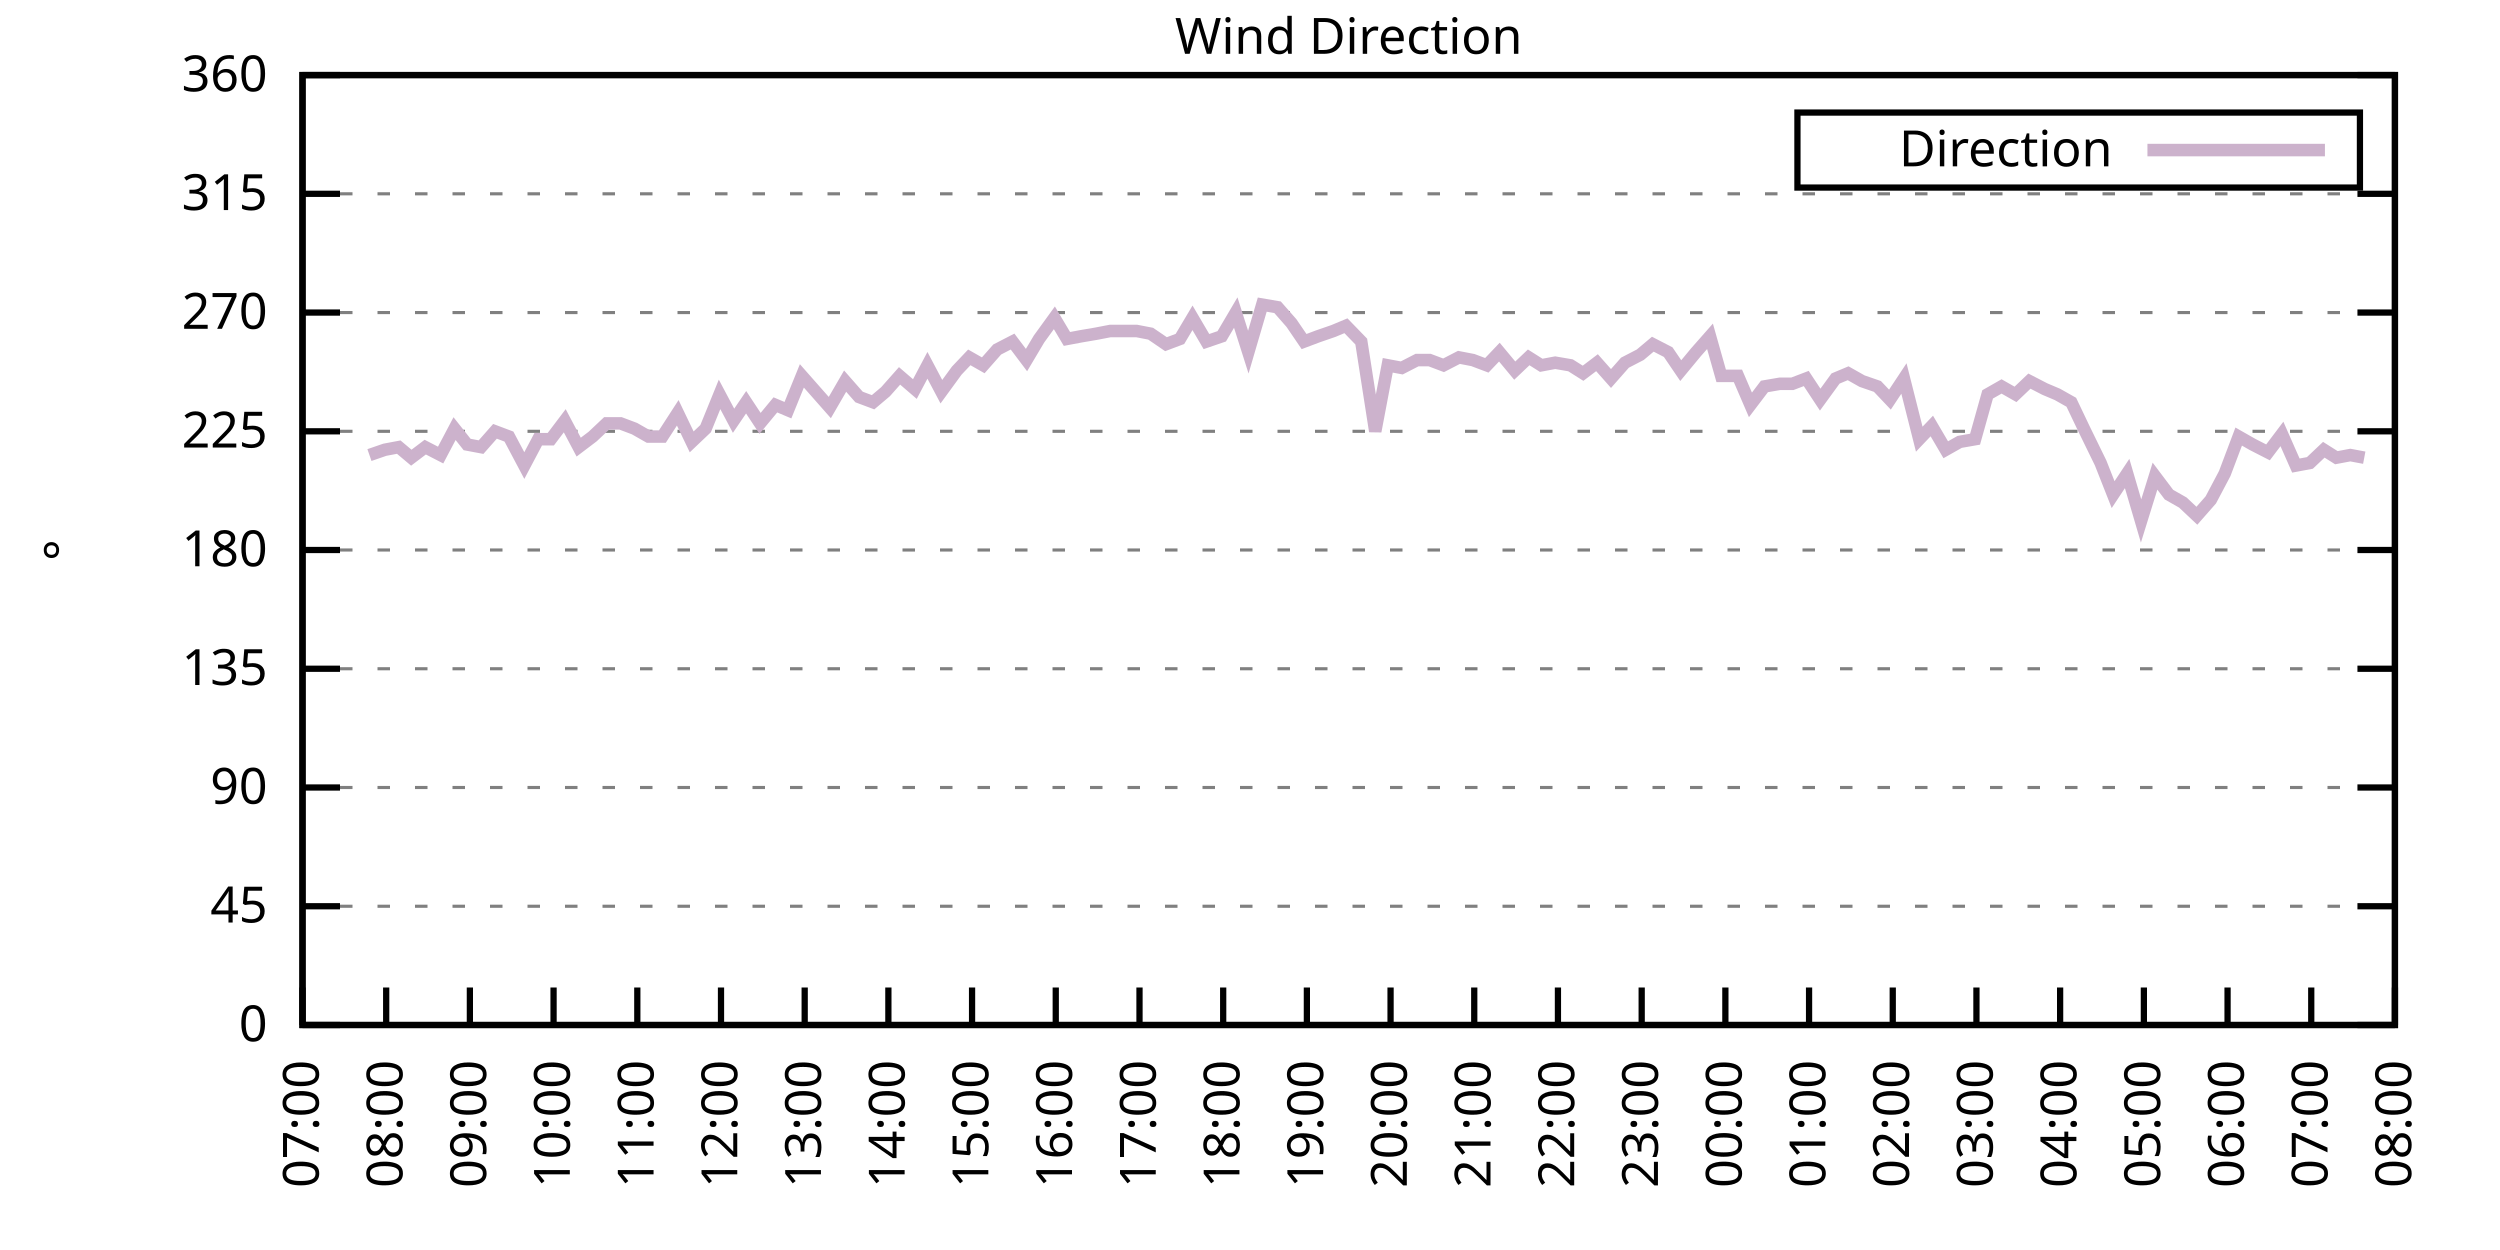
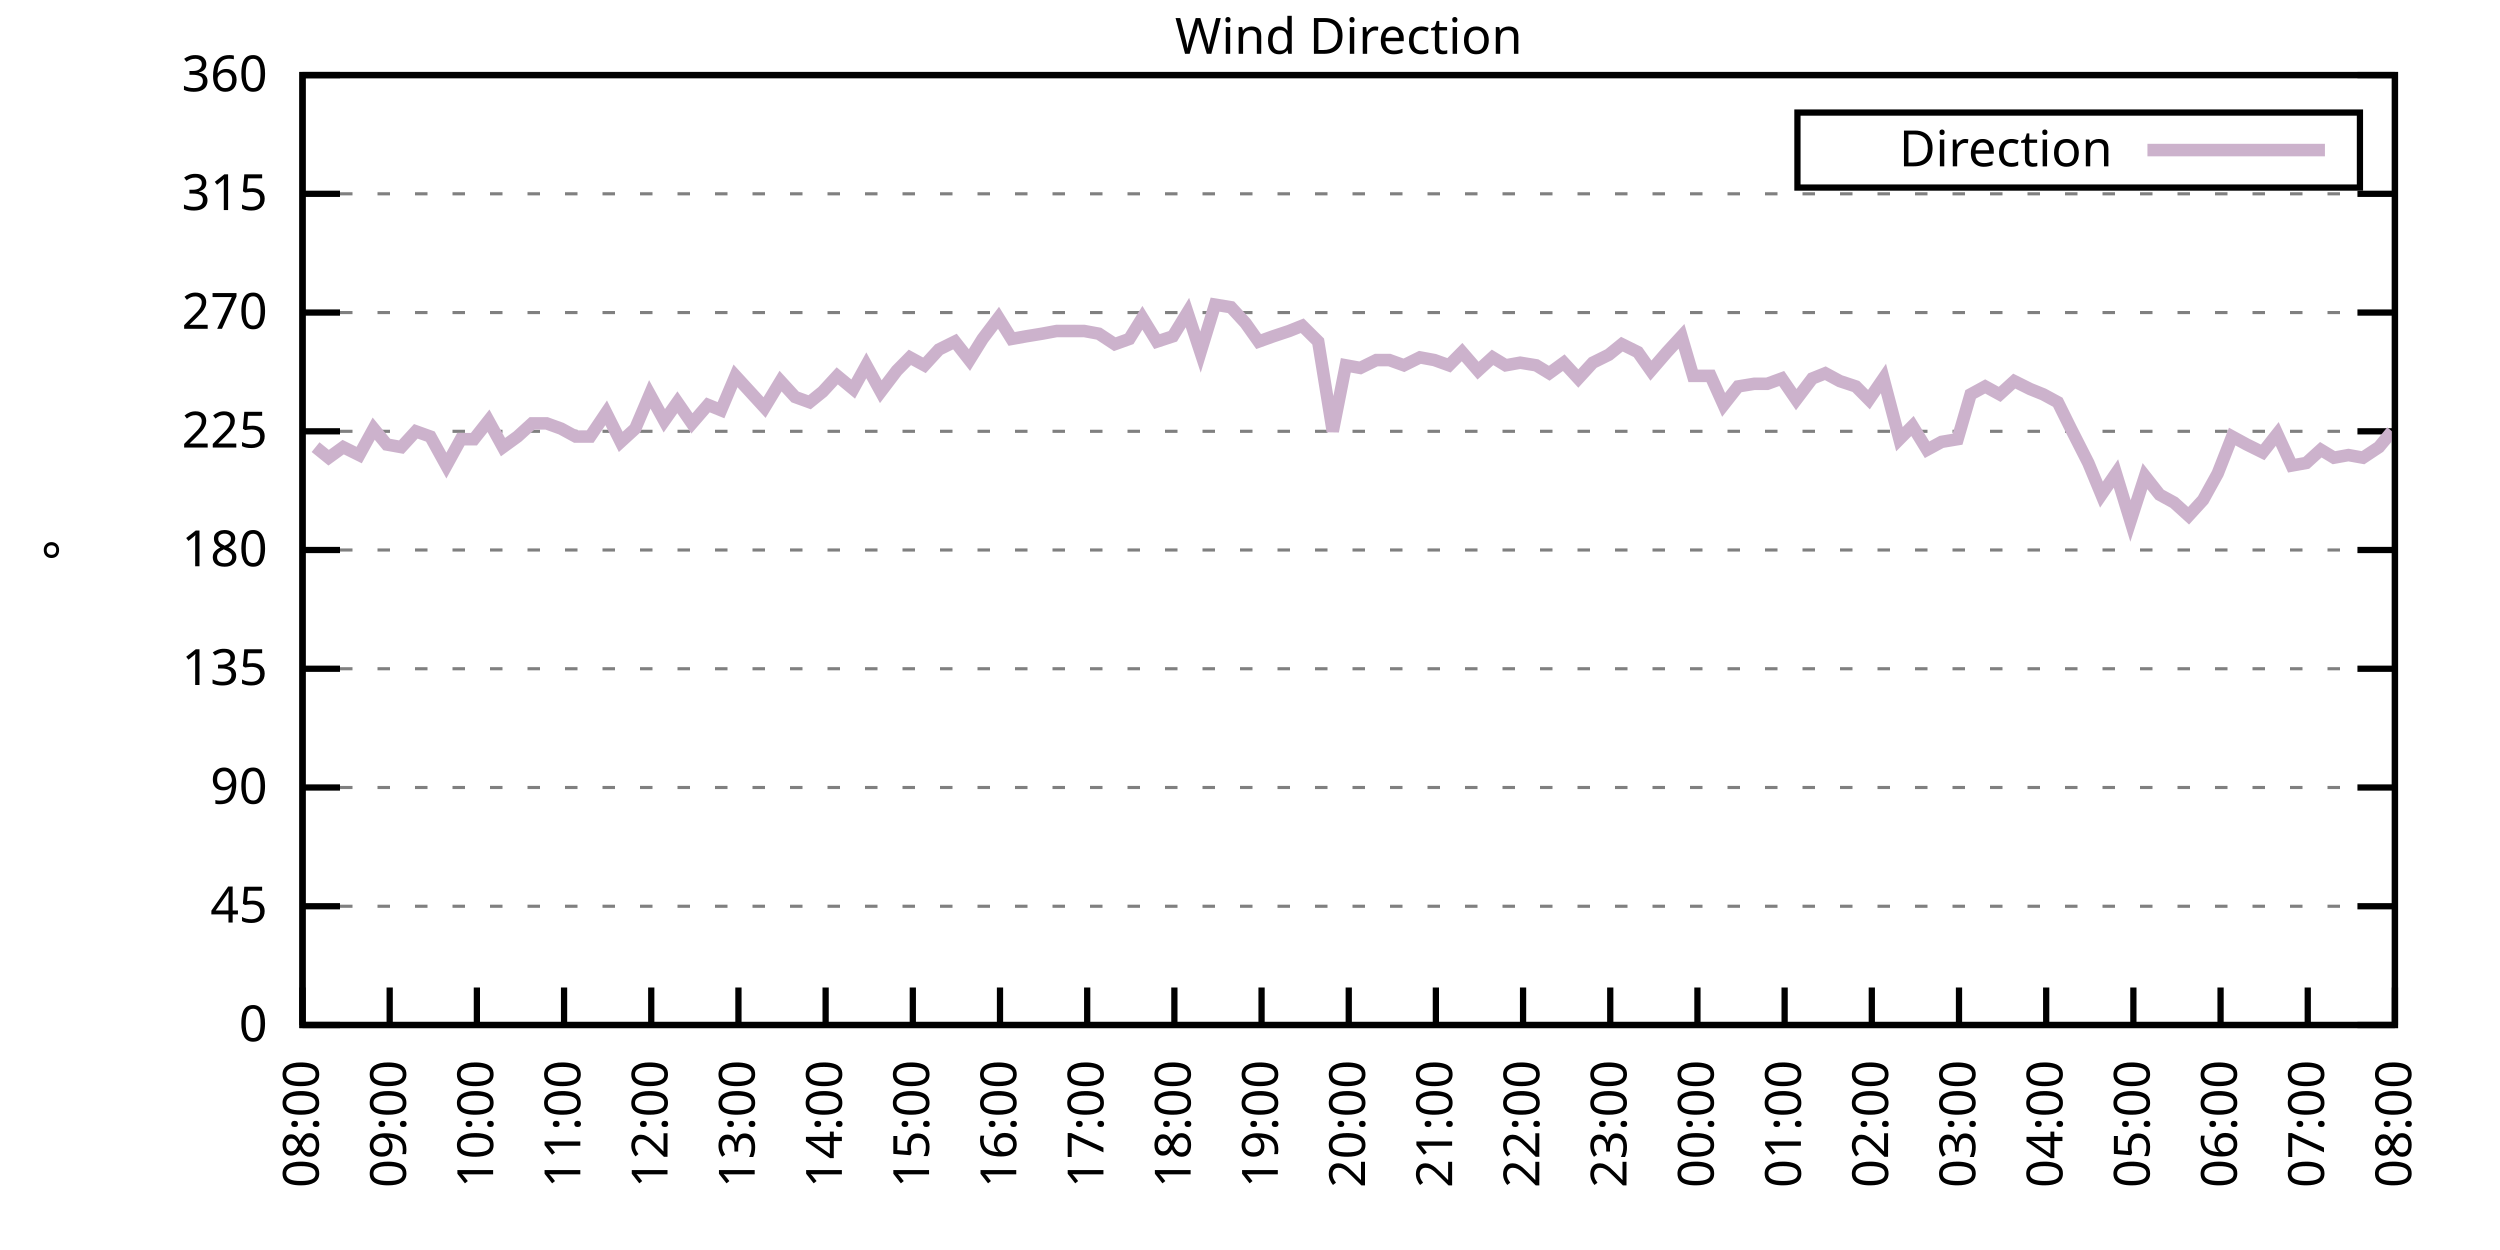
<svg xmlns="http://www.w3.org/2000/svg" xmlns:xlink="http://www.w3.org/1999/xlink" width="400" height="200" viewBox="0 0 400 200">
  <g id="gnuplot_canvas">
    <rect x="0" y="0" width="400" height="200" fill="none" />
    <defs>
      <circle id="gpDot" r="0.5" stroke-width="0.5" stroke="currentColor" />
      <path id="gpPt0" stroke-width="0.333" stroke="currentColor" d="M-1,0 h2 M0,-1 v2" />
      <path id="gpPt1" stroke-width="0.333" stroke="currentColor" d="M-1,-1 L1,1 M1,-1 L-1,1" />
      <path id="gpPt2" stroke-width="0.333" stroke="currentColor" d="M-1,0 L1,0 M0,-1 L0,1 M-1,-1 L1,1 M-1,1 L1,-1" />
      <rect id="gpPt3" stroke-width="0.333" stroke="currentColor" x="-1" y="-1" width="2" height="2" />
      <rect id="gpPt4" stroke-width="0.333" stroke="currentColor" fill="currentColor" x="-1" y="-1" width="2" height="2" />
      <circle id="gpPt5" stroke-width="0.333" stroke="currentColor" cx="0" cy="0" r="1" />
      <use xlink:href="#gpPt5" id="gpPt6" fill="currentColor" stroke="none" />
      <path id="gpPt7" stroke-width="0.333" stroke="currentColor" d="M0,-1.33 L-1.33,0.67 L1.33,0.67 z" />
      <use xlink:href="#gpPt7" id="gpPt8" fill="currentColor" stroke="none" />
      <use xlink:href="#gpPt7" id="gpPt9" stroke="currentColor" transform="rotate(180)" />
      <use xlink:href="#gpPt9" id="gpPt10" fill="currentColor" stroke="none" />
      <use xlink:href="#gpPt3" id="gpPt11" stroke="currentColor" transform="rotate(45)" />
      <use xlink:href="#gpPt11" id="gpPt12" fill="currentColor" stroke="none" />
      <path id="gpPt13" stroke-width="0.333" stroke="currentColor" d="M0,1.330 L1.265,0.411 L0.782,-1.067 L-0.782,-1.076 L-1.265,0.411 z" />
      <use xlink:href="#gpPt13" id="gpPt14" fill="currentColor" stroke="none" />
      <filter id="textbox" filterUnits="objectBoundingBox" x="0" y="0" height="1" width="1">
        <feFlood flood-color="white" flood-opacity="1" result="bgnd" />
        <feComposite in="SourceGraphic" in2="bgnd" operator="atop" />
      </filter>
      <filter id="greybox" filterUnits="objectBoundingBox" x="0" y="0" height="1" width="1">
        <feFlood flood-color="lightgrey" flood-opacity="1" result="grey" />
        <feComposite in="SourceGraphic" in2="grey" operator="atop" />
      </filter>
    </defs>
    <g fill="none" color="white" stroke="currentColor" stroke-width="1.00" stroke-linecap="butt" stroke-linejoin="miter">
</g>
    <g fill="none" color="black" stroke="currentColor" stroke-width="1.00" stroke-linecap="butt" stroke-linejoin="miter">
      <g stroke="none" shape-rendering="crispEdges">
        <polygon fill="rgb(255, 255, 255)" points="48.40,164.00 383.18,164.00 383.18,12.02 48.40,12.02 " />
      </g>
    </g>
    <g fill="none" color="black" stroke="currentColor" stroke-width="1.00" stroke-linecap="butt" stroke-linejoin="miter">
</g>
    <g fill="none" color="black" stroke="black" stroke-width="0.50" stroke-linecap="butt" stroke-linejoin="miter">
</g>
    <g fill="none" color="gray" stroke="currentColor" stroke-width="0.50" stroke-linecap="butt" stroke-linejoin="miter">
      <path stroke="gray" stroke-dasharray="2,4" class="gridline" d="M48.40,164.00 L383.19,164.00  " />
    </g>
    <g fill="none" color="gray" stroke="gray" stroke-width="1.00" stroke-linecap="butt" stroke-linejoin="miter">
</g>
    <g fill="none" color="black" stroke="currentColor" stroke-width="1.00" stroke-linecap="butt" stroke-linejoin="miter">
      <path stroke="black" d="M48.40,164.00 L54.40,164.00 M383.19,164.00 L377.19,164.00  " />
      <g transform="translate(42.80,166.60)" stroke="none" fill="black" font-family="Sans" font-size="8.00" text-anchor="end">
        <text>
          <tspan font-family="Sans"> 0</tspan>
        </text>
      </g>
    </g>
    <g fill="none" color="black" stroke="currentColor" stroke-width="1.00" stroke-linecap="butt" stroke-linejoin="miter">
</g>
    <g fill="none" color="black" stroke="black" stroke-width="0.50" stroke-linecap="butt" stroke-linejoin="miter">
</g>
    <g fill="none" color="gray" stroke="currentColor" stroke-width="0.50" stroke-linecap="butt" stroke-linejoin="miter">
      <path stroke="gray" stroke-dasharray="2,4" class="gridline" d="M48.40,145.00 L383.19,145.00  " />
    </g>
    <g fill="none" color="gray" stroke="gray" stroke-width="1.00" stroke-linecap="butt" stroke-linejoin="miter">
</g>
    <g fill="none" color="black" stroke="currentColor" stroke-width="1.00" stroke-linecap="butt" stroke-linejoin="miter">
      <path stroke="black" d="M48.40,145.00 L54.40,145.00 M383.19,145.00 L377.19,145.00  " />
      <g transform="translate(42.80,147.60)" stroke="none" fill="black" font-family="Sans" font-size="8.00" text-anchor="end">
        <text>
          <tspan font-family="Sans"> 45</tspan>
        </text>
      </g>
    </g>
    <g fill="none" color="black" stroke="currentColor" stroke-width="1.00" stroke-linecap="butt" stroke-linejoin="miter">
</g>
    <g fill="none" color="black" stroke="black" stroke-width="0.50" stroke-linecap="butt" stroke-linejoin="miter">
</g>
    <g fill="none" color="gray" stroke="currentColor" stroke-width="0.50" stroke-linecap="butt" stroke-linejoin="miter">
      <path stroke="gray" stroke-dasharray="2,4" class="gridline" d="M48.40,126.00 L383.19,126.00  " />
    </g>
    <g fill="none" color="gray" stroke="gray" stroke-width="1.00" stroke-linecap="butt" stroke-linejoin="miter">
</g>
    <g fill="none" color="black" stroke="currentColor" stroke-width="1.00" stroke-linecap="butt" stroke-linejoin="miter">
      <path stroke="black" d="M48.40,126.00 L54.40,126.00 M383.19,126.00 L377.19,126.00  " />
      <g transform="translate(42.80,128.60)" stroke="none" fill="black" font-family="Sans" font-size="8.00" text-anchor="end">
        <text>
          <tspan font-family="Sans"> 90</tspan>
        </text>
      </g>
    </g>
    <g fill="none" color="black" stroke="currentColor" stroke-width="1.00" stroke-linecap="butt" stroke-linejoin="miter">
</g>
    <g fill="none" color="black" stroke="black" stroke-width="0.50" stroke-linecap="butt" stroke-linejoin="miter">
</g>
    <g fill="none" color="gray" stroke="currentColor" stroke-width="0.50" stroke-linecap="butt" stroke-linejoin="miter">
      <path stroke="gray" stroke-dasharray="2,4" class="gridline" d="M48.40,107.00 L383.19,107.00  " />
    </g>
    <g fill="none" color="gray" stroke="gray" stroke-width="1.00" stroke-linecap="butt" stroke-linejoin="miter">
</g>
    <g fill="none" color="black" stroke="currentColor" stroke-width="1.00" stroke-linecap="butt" stroke-linejoin="miter">
      <path stroke="black" d="M48.40,107.00 L54.40,107.00 M383.19,107.00 L377.19,107.00  " />
      <g transform="translate(42.80,109.60)" stroke="none" fill="black" font-family="Sans" font-size="8.00" text-anchor="end">
        <text>
          <tspan font-family="Sans"> 135</tspan>
        </text>
      </g>
    </g>
    <g fill="none" color="black" stroke="currentColor" stroke-width="1.00" stroke-linecap="butt" stroke-linejoin="miter">
</g>
    <g fill="none" color="black" stroke="black" stroke-width="0.50" stroke-linecap="butt" stroke-linejoin="miter">
</g>
    <g fill="none" color="gray" stroke="currentColor" stroke-width="0.50" stroke-linecap="butt" stroke-linejoin="miter">
      <path stroke="gray" stroke-dasharray="2,4" class="gridline" d="M48.40,88.00 L383.19,88.00  " />
    </g>
    <g fill="none" color="gray" stroke="gray" stroke-width="1.00" stroke-linecap="butt" stroke-linejoin="miter">
</g>
    <g fill="none" color="black" stroke="currentColor" stroke-width="1.00" stroke-linecap="butt" stroke-linejoin="miter">
      <path stroke="black" d="M48.40,88.00 L54.40,88.00 M383.19,88.00 L377.19,88.00  " />
      <g transform="translate(42.80,90.60)" stroke="none" fill="black" font-family="Sans" font-size="8.00" text-anchor="end">
        <text>
          <tspan font-family="Sans"> 180</tspan>
        </text>
      </g>
    </g>
    <g fill="none" color="black" stroke="currentColor" stroke-width="1.00" stroke-linecap="butt" stroke-linejoin="miter">
</g>
    <g fill="none" color="black" stroke="black" stroke-width="0.50" stroke-linecap="butt" stroke-linejoin="miter">
</g>
    <g fill="none" color="gray" stroke="currentColor" stroke-width="0.50" stroke-linecap="butt" stroke-linejoin="miter">
      <path stroke="gray" stroke-dasharray="2,4" class="gridline" d="M48.40,69.01 L383.19,69.01  " />
    </g>
    <g fill="none" color="gray" stroke="gray" stroke-width="1.00" stroke-linecap="butt" stroke-linejoin="miter">
</g>
    <g fill="none" color="black" stroke="currentColor" stroke-width="1.00" stroke-linecap="butt" stroke-linejoin="miter">
      <path stroke="black" d="M48.40,69.01 L54.40,69.01 M383.19,69.01 L377.19,69.01  " />
      <g transform="translate(42.80,71.61)" stroke="none" fill="black" font-family="Sans" font-size="8.00" text-anchor="end">
        <text>
          <tspan font-family="Sans"> 225</tspan>
        </text>
      </g>
    </g>
    <g fill="none" color="black" stroke="currentColor" stroke-width="1.00" stroke-linecap="butt" stroke-linejoin="miter">
</g>
    <g fill="none" color="black" stroke="black" stroke-width="0.50" stroke-linecap="butt" stroke-linejoin="miter">
</g>
    <g fill="none" color="gray" stroke="currentColor" stroke-width="0.50" stroke-linecap="butt" stroke-linejoin="miter">
      <path stroke="gray" stroke-dasharray="2,4" class="gridline" d="M48.40,50.01 L383.19,50.01  " />
    </g>
    <g fill="none" color="gray" stroke="gray" stroke-width="1.00" stroke-linecap="butt" stroke-linejoin="miter">
</g>
    <g fill="none" color="black" stroke="currentColor" stroke-width="1.00" stroke-linecap="butt" stroke-linejoin="miter">
      <path stroke="black" d="M48.40,50.01 L54.40,50.01 M383.19,50.01 L377.19,50.01  " />
      <g transform="translate(42.80,52.61)" stroke="none" fill="black" font-family="Sans" font-size="8.00" text-anchor="end">
        <text>
          <tspan font-family="Sans"> 270</tspan>
        </text>
      </g>
    </g>
    <g fill="none" color="black" stroke="currentColor" stroke-width="1.00" stroke-linecap="butt" stroke-linejoin="miter">
</g>
    <g fill="none" color="black" stroke="black" stroke-width="0.50" stroke-linecap="butt" stroke-linejoin="miter">
</g>
    <g fill="none" color="gray" stroke="currentColor" stroke-width="0.50" stroke-linecap="butt" stroke-linejoin="miter">
      <path stroke="gray" stroke-dasharray="2,4" class="gridline" d="M48.40,31.01 L383.19,31.01  " />
    </g>
    <g fill="none" color="gray" stroke="gray" stroke-width="1.00" stroke-linecap="butt" stroke-linejoin="miter">
</g>
    <g fill="none" color="black" stroke="currentColor" stroke-width="1.00" stroke-linecap="butt" stroke-linejoin="miter">
      <path stroke="black" d="M48.40,31.01 L54.40,31.01 M383.19,31.01 L377.19,31.01  " />
      <g transform="translate(42.80,33.61)" stroke="none" fill="black" font-family="Sans" font-size="8.00" text-anchor="end">
        <text>
          <tspan font-family="Sans"> 315</tspan>
        </text>
      </g>
    </g>
    <g fill="none" color="black" stroke="currentColor" stroke-width="1.00" stroke-linecap="butt" stroke-linejoin="miter">
</g>
    <g fill="none" color="black" stroke="black" stroke-width="0.50" stroke-linecap="butt" stroke-linejoin="miter">
</g>
    <g fill="none" color="gray" stroke="currentColor" stroke-width="0.50" stroke-linecap="butt" stroke-linejoin="miter">
      <path stroke="gray" stroke-dasharray="2,4" class="gridline" d="M48.40,12.01 L383.19,12.01  " />
    </g>
    <g fill="none" color="gray" stroke="gray" stroke-width="1.00" stroke-linecap="butt" stroke-linejoin="miter">
</g>
    <g fill="none" color="black" stroke="currentColor" stroke-width="1.00" stroke-linecap="butt" stroke-linejoin="miter">
      <path stroke="black" d="M48.40,12.01 L54.40,12.01 M383.19,12.01 L377.19,12.01  " />
      <g transform="translate(42.80,14.61)" stroke="none" fill="black" font-family="Sans" font-size="8.00" text-anchor="end">
        <text>
          <tspan font-family="Sans"> 360</tspan>
        </text>
      </g>
    </g>
    <g fill="none" color="black" stroke="currentColor" stroke-width="1.00" stroke-linecap="butt" stroke-linejoin="miter">
      <path stroke="black" d="M48.40,164.00 L48.40,158.00  " />
      <g transform="translate(51.00,169.60) rotate(270.00)" stroke="none" fill="black" font-family="Sans" font-size="8.00" text-anchor="end">
        <text>
-           <tspan font-family="Sans">07:00</tspan>
-         </text>
-       </g>
-     </g>
-     <g fill="none" color="black" stroke="currentColor" stroke-width="1.00" stroke-linecap="butt" stroke-linejoin="miter">
-       <path stroke="black" d="M61.79,164.00 L61.79,158.00  " />
-       <g transform="translate(64.39,169.60) rotate(270.00)" stroke="none" fill="black" font-family="Sans" font-size="8.00" text-anchor="end">
-         <text>
          <tspan font-family="Sans">08:00</tspan>
        </text>
      </g>
    </g>
    <g fill="none" color="black" stroke="currentColor" stroke-width="1.00" stroke-linecap="butt" stroke-linejoin="miter">
-       <path stroke="black" d="M75.18,164.00 L75.18,158.00  " />
-       <g transform="translate(77.78,169.60) rotate(270.00)" stroke="none" fill="black" font-family="Sans" font-size="8.00" text-anchor="end">
+       <path stroke="black" d="M62.35,164.00 L62.35,158.00  " />
+       <g transform="translate(64.95,169.60) rotate(270.00)" stroke="none" fill="black" font-family="Sans" font-size="8.00" text-anchor="end">
        <text>
          <tspan font-family="Sans">09:00</tspan>
        </text>
      </g>
    </g>
    <g fill="none" color="black" stroke="currentColor" stroke-width="1.00" stroke-linecap="butt" stroke-linejoin="miter">
-       <path stroke="black" d="M88.57,164.00 L88.57,158.00  " />
-       <g transform="translate(91.17,169.60) rotate(270.00)" stroke="none" fill="black" font-family="Sans" font-size="8.00" text-anchor="end">
+       <path stroke="black" d="M76.30,164.00 L76.30,158.00  " />
+       <g transform="translate(78.90,169.60) rotate(270.00)" stroke="none" fill="black" font-family="Sans" font-size="8.00" text-anchor="end">
        <text>
          <tspan font-family="Sans">10:00</tspan>
        </text>
      </g>
    </g>
    <g fill="none" color="black" stroke="currentColor" stroke-width="1.00" stroke-linecap="butt" stroke-linejoin="miter">
-       <path stroke="black" d="M101.97,164.00 L101.97,158.00  " />
-       <g transform="translate(104.57,169.60) rotate(270.00)" stroke="none" fill="black" font-family="Sans" font-size="8.00" text-anchor="end">
+       <path stroke="black" d="M90.25,164.00 L90.25,158.00  " />
+       <g transform="translate(92.85,169.60) rotate(270.00)" stroke="none" fill="black" font-family="Sans" font-size="8.00" text-anchor="end">
        <text>
          <tspan font-family="Sans">11:00</tspan>
        </text>
      </g>
    </g>
    <g fill="none" color="black" stroke="currentColor" stroke-width="1.00" stroke-linecap="butt" stroke-linejoin="miter">
-       <path stroke="black" d="M115.36,164.00 L115.36,158.00  " />
-       <g transform="translate(117.96,169.60) rotate(270.00)" stroke="none" fill="black" font-family="Sans" font-size="8.00" text-anchor="end">
+       <path stroke="black" d="M104.20,164.00 L104.20,158.00  " />
+       <g transform="translate(106.80,169.60) rotate(270.00)" stroke="none" fill="black" font-family="Sans" font-size="8.00" text-anchor="end">
        <text>
          <tspan font-family="Sans">12:00</tspan>
        </text>
      </g>
    </g>
    <g fill="none" color="black" stroke="currentColor" stroke-width="1.00" stroke-linecap="butt" stroke-linejoin="miter">
-       <path stroke="black" d="M128.75,164.00 L128.75,158.00  " />
-       <g transform="translate(131.35,169.60) rotate(270.00)" stroke="none" fill="black" font-family="Sans" font-size="8.00" text-anchor="end">
+       <path stroke="black" d="M118.15,164.00 L118.15,158.00  " />
+       <g transform="translate(120.75,169.60) rotate(270.00)" stroke="none" fill="black" font-family="Sans" font-size="8.00" text-anchor="end">
        <text>
          <tspan font-family="Sans">13:00</tspan>
        </text>
      </g>
    </g>
    <g fill="none" color="black" stroke="currentColor" stroke-width="1.00" stroke-linecap="butt" stroke-linejoin="miter">
-       <path stroke="black" d="M142.14,164.00 L142.14,158.00  " />
-       <g transform="translate(144.74,169.60) rotate(270.00)" stroke="none" fill="black" font-family="Sans" font-size="8.00" text-anchor="end">
+       <path stroke="black" d="M132.10,164.00 L132.10,158.00  " />
+       <g transform="translate(134.70,169.60) rotate(270.00)" stroke="none" fill="black" font-family="Sans" font-size="8.00" text-anchor="end">
        <text>
          <tspan font-family="Sans">14:00</tspan>
        </text>
      </g>
    </g>
    <g fill="none" color="black" stroke="currentColor" stroke-width="1.00" stroke-linecap="butt" stroke-linejoin="miter">
-       <path stroke="black" d="M155.53,164.00 L155.53,158.00  " />
-       <g transform="translate(158.13,169.60) rotate(270.00)" stroke="none" fill="black" font-family="Sans" font-size="8.00" text-anchor="end">
+       <path stroke="black" d="M146.05,164.00 L146.05,158.00  " />
+       <g transform="translate(148.65,169.60) rotate(270.00)" stroke="none" fill="black" font-family="Sans" font-size="8.00" text-anchor="end">
        <text>
          <tspan font-family="Sans">15:00</tspan>
        </text>
      </g>
    </g>
    <g fill="none" color="black" stroke="currentColor" stroke-width="1.00" stroke-linecap="butt" stroke-linejoin="miter">
-       <path stroke="black" d="M168.92,164.00 L168.92,158.00  " />
-       <g transform="translate(171.52,169.60) rotate(270.00)" stroke="none" fill="black" font-family="Sans" font-size="8.00" text-anchor="end">
+       <path stroke="black" d="M160.00,164.00 L160.00,158.00  " />
+       <g transform="translate(162.60,169.60) rotate(270.00)" stroke="none" fill="black" font-family="Sans" font-size="8.00" text-anchor="end">
        <text>
          <tspan font-family="Sans">16:00</tspan>
        </text>
      </g>
    </g>
    <g fill="none" color="black" stroke="currentColor" stroke-width="1.00" stroke-linecap="butt" stroke-linejoin="miter">
-       <path stroke="black" d="M182.32,164.00 L182.32,158.00  " />
-       <g transform="translate(184.92,169.60) rotate(270.00)" stroke="none" fill="black" font-family="Sans" font-size="8.00" text-anchor="end">
+       <path stroke="black" d="M173.95,164.00 L173.95,158.00  " />
+       <g transform="translate(176.55,169.60) rotate(270.00)" stroke="none" fill="black" font-family="Sans" font-size="8.00" text-anchor="end">
        <text>
          <tspan font-family="Sans">17:00</tspan>
        </text>
      </g>
    </g>
    <g fill="none" color="black" stroke="currentColor" stroke-width="1.00" stroke-linecap="butt" stroke-linejoin="miter">
-       <path stroke="black" d="M195.71,164.00 L195.71,158.00  " />
-       <g transform="translate(198.31,169.60) rotate(270.00)" stroke="none" fill="black" font-family="Sans" font-size="8.00" text-anchor="end">
+       <path stroke="black" d="M187.90,164.00 L187.90,158.00  " />
+       <g transform="translate(190.50,169.60) rotate(270.00)" stroke="none" fill="black" font-family="Sans" font-size="8.00" text-anchor="end">
        <text>
          <tspan font-family="Sans">18:00</tspan>
        </text>
      </g>
    </g>
    <g fill="none" color="black" stroke="currentColor" stroke-width="1.00" stroke-linecap="butt" stroke-linejoin="miter">
-       <path stroke="black" d="M209.10,164.00 L209.10,158.00  " />
-       <g transform="translate(211.70,169.60) rotate(270.00)" stroke="none" fill="black" font-family="Sans" font-size="8.00" text-anchor="end">
+       <path stroke="black" d="M201.85,164.00 L201.85,158.00  " />
+       <g transform="translate(204.45,169.60) rotate(270.00)" stroke="none" fill="black" font-family="Sans" font-size="8.00" text-anchor="end">
        <text>
          <tspan font-family="Sans">19:00</tspan>
        </text>
      </g>
    </g>
    <g fill="none" color="black" stroke="currentColor" stroke-width="1.00" stroke-linecap="butt" stroke-linejoin="miter">
-       <path stroke="black" d="M222.49,164.00 L222.49,158.00  " />
-       <g transform="translate(225.09,169.60) rotate(270.00)" stroke="none" fill="black" font-family="Sans" font-size="8.00" text-anchor="end">
+       <path stroke="black" d="M215.80,164.00 L215.80,158.00  " />
+       <g transform="translate(218.40,169.60) rotate(270.00)" stroke="none" fill="black" font-family="Sans" font-size="8.00" text-anchor="end">
        <text>
          <tspan font-family="Sans">20:00</tspan>
        </text>
      </g>
    </g>
    <g fill="none" color="black" stroke="currentColor" stroke-width="1.00" stroke-linecap="butt" stroke-linejoin="miter">
-       <path stroke="black" d="M235.88,164.00 L235.88,158.00  " />
-       <g transform="translate(238.48,169.60) rotate(270.00)" stroke="none" fill="black" font-family="Sans" font-size="8.00" text-anchor="end">
+       <path stroke="black" d="M229.74,164.00 L229.74,158.00  " />
+       <g transform="translate(232.34,169.60) rotate(270.00)" stroke="none" fill="black" font-family="Sans" font-size="8.00" text-anchor="end">
        <text>
          <tspan font-family="Sans">21:00</tspan>
        </text>
      </g>
    </g>
    <g fill="none" color="black" stroke="currentColor" stroke-width="1.00" stroke-linecap="butt" stroke-linejoin="miter">
-       <path stroke="black" d="M249.27,164.00 L249.27,158.00  " />
-       <g transform="translate(251.87,169.60) rotate(270.00)" stroke="none" fill="black" font-family="Sans" font-size="8.00" text-anchor="end">
+       <path stroke="black" d="M243.69,164.00 L243.69,158.00  " />
+       <g transform="translate(246.29,169.60) rotate(270.00)" stroke="none" fill="black" font-family="Sans" font-size="8.00" text-anchor="end">
        <text>
          <tspan font-family="Sans">22:00</tspan>
        </text>
      </g>
    </g>
    <g fill="none" color="black" stroke="currentColor" stroke-width="1.00" stroke-linecap="butt" stroke-linejoin="miter">
-       <path stroke="black" d="M262.67,164.00 L262.67,158.00  " />
-       <g transform="translate(265.27,169.60) rotate(270.00)" stroke="none" fill="black" font-family="Sans" font-size="8.00" text-anchor="end">
+       <path stroke="black" d="M257.64,164.00 L257.64,158.00  " />
+       <g transform="translate(260.24,169.60) rotate(270.00)" stroke="none" fill="black" font-family="Sans" font-size="8.00" text-anchor="end">
        <text>
          <tspan font-family="Sans">23:00</tspan>
        </text>
      </g>
    </g>
    <g fill="none" color="black" stroke="currentColor" stroke-width="1.00" stroke-linecap="butt" stroke-linejoin="miter">
-       <path stroke="black" d="M276.06,164.00 L276.06,158.00  " />
-       <g transform="translate(278.66,169.60) rotate(270.00)" stroke="none" fill="black" font-family="Sans" font-size="8.00" text-anchor="end">
+       <path stroke="black" d="M271.59,164.00 L271.59,158.00  " />
+       <g transform="translate(274.19,169.60) rotate(270.00)" stroke="none" fill="black" font-family="Sans" font-size="8.00" text-anchor="end">
        <text>
          <tspan font-family="Sans">00:00</tspan>
        </text>
      </g>
    </g>
    <g fill="none" color="black" stroke="currentColor" stroke-width="1.00" stroke-linecap="butt" stroke-linejoin="miter">
-       <path stroke="black" d="M289.45,164.00 L289.45,158.00  " />
-       <g transform="translate(292.05,169.60) rotate(270.00)" stroke="none" fill="black" font-family="Sans" font-size="8.00" text-anchor="end">
+       <path stroke="black" d="M285.54,164.00 L285.54,158.00  " />
+       <g transform="translate(288.14,169.60) rotate(270.00)" stroke="none" fill="black" font-family="Sans" font-size="8.00" text-anchor="end">
        <text>
          <tspan font-family="Sans">01:00</tspan>
        </text>
      </g>
    </g>
    <g fill="none" color="black" stroke="currentColor" stroke-width="1.00" stroke-linecap="butt" stroke-linejoin="miter">
-       <path stroke="black" d="M302.84,164.00 L302.84,158.00  " />
-       <g transform="translate(305.44,169.60) rotate(270.00)" stroke="none" fill="black" font-family="Sans" font-size="8.00" text-anchor="end">
+       <path stroke="black" d="M299.49,164.00 L299.49,158.00  " />
+       <g transform="translate(302.09,169.60) rotate(270.00)" stroke="none" fill="black" font-family="Sans" font-size="8.00" text-anchor="end">
        <text>
          <tspan font-family="Sans">02:00</tspan>
        </text>
      </g>
    </g>
    <g fill="none" color="black" stroke="currentColor" stroke-width="1.00" stroke-linecap="butt" stroke-linejoin="miter">
-       <path stroke="black" d="M316.23,164.00 L316.23,158.00  " />
-       <g transform="translate(318.83,169.60) rotate(270.00)" stroke="none" fill="black" font-family="Sans" font-size="8.00" text-anchor="end">
+       <path stroke="black" d="M313.44,164.00 L313.44,158.00  " />
+       <g transform="translate(316.04,169.60) rotate(270.00)" stroke="none" fill="black" font-family="Sans" font-size="8.00" text-anchor="end">
        <text>
          <tspan font-family="Sans">03:00</tspan>
        </text>
      </g>
    </g>
    <g fill="none" color="black" stroke="currentColor" stroke-width="1.00" stroke-linecap="butt" stroke-linejoin="miter">
-       <path stroke="black" d="M329.62,164.00 L329.62,158.00  " />
-       <g transform="translate(332.22,169.60) rotate(270.00)" stroke="none" fill="black" font-family="Sans" font-size="8.00" text-anchor="end">
+       <path stroke="black" d="M327.39,164.00 L327.39,158.00  " />
+       <g transform="translate(329.99,169.60) rotate(270.00)" stroke="none" fill="black" font-family="Sans" font-size="8.00" text-anchor="end">
        <text>
          <tspan font-family="Sans">04:00</tspan>
        </text>
      </g>
    </g>
    <g fill="none" color="black" stroke="currentColor" stroke-width="1.00" stroke-linecap="butt" stroke-linejoin="miter">
-       <path stroke="black" d="M343.02,164.00 L343.02,158.00  " />
-       <g transform="translate(345.62,169.60) rotate(270.00)" stroke="none" fill="black" font-family="Sans" font-size="8.00" text-anchor="end">
+       <path stroke="black" d="M341.34,164.00 L341.34,158.00  " />
+       <g transform="translate(343.94,169.60) rotate(270.00)" stroke="none" fill="black" font-family="Sans" font-size="8.00" text-anchor="end">
        <text>
          <tspan font-family="Sans">05:00</tspan>
        </text>
      </g>
    </g>
    <g fill="none" color="black" stroke="currentColor" stroke-width="1.00" stroke-linecap="butt" stroke-linejoin="miter">
-       <path stroke="black" d="M356.41,164.00 L356.41,158.00  " />
-       <g transform="translate(359.01,169.60) rotate(270.00)" stroke="none" fill="black" font-family="Sans" font-size="8.00" text-anchor="end">
+       <path stroke="black" d="M355.29,164.00 L355.29,158.00  " />
+       <g transform="translate(357.89,169.60) rotate(270.00)" stroke="none" fill="black" font-family="Sans" font-size="8.00" text-anchor="end">
        <text>
          <tspan font-family="Sans">06:00</tspan>
        </text>
      </g>
    </g>
    <g fill="none" color="black" stroke="currentColor" stroke-width="1.00" stroke-linecap="butt" stroke-linejoin="miter">
-       <path stroke="black" d="M369.80,164.00 L369.80,158.00  " />
-       <g transform="translate(372.40,169.60) rotate(270.00)" stroke="none" fill="black" font-family="Sans" font-size="8.00" text-anchor="end">
+       <path stroke="black" d="M369.24,164.00 L369.24,158.00  " />
+       <g transform="translate(371.84,169.60) rotate(270.00)" stroke="none" fill="black" font-family="Sans" font-size="8.00" text-anchor="end">
        <text>
          <tspan font-family="Sans">07:00</tspan>
        </text>
      </g>
    </g>
    <g fill="none" color="black" stroke="currentColor" stroke-width="1.00" stroke-linecap="butt" stroke-linejoin="miter">
      <path stroke="black" d="M383.19,164.00 L383.19,158.00  " />
      <g transform="translate(385.79,169.60) rotate(270.00)" stroke="none" fill="black" font-family="Sans" font-size="8.00" text-anchor="end">
        <text>
          <tspan font-family="Sans">08:00</tspan>
        </text>
      </g>
    </g>
    <g fill="none" color="black" stroke="currentColor" stroke-width="1.00" stroke-linecap="butt" stroke-linejoin="miter">
</g>
    <g fill="none" color="black" stroke="currentColor" stroke-width="1.00" stroke-linecap="butt" stroke-linejoin="miter">
      <path stroke="black" d="M48.40,12.01 L48.40,164.00 L383.19,164.00 L383.19,12.01 L48.40,12.01 Z  " />
    </g>
    <g fill="none" color="black" stroke="currentColor" stroke-width="1.00" stroke-linecap="butt" stroke-linejoin="miter">
</g>
    <g fill="none" color="black" stroke="currentColor" stroke-width="1.00" stroke-linecap="butt" stroke-linejoin="miter">
      <path stroke="black" d="M287.59,30.01 L287.59,18.01 L377.59,18.01 L377.59,30.01 L287.59,30.01 Z  " />
    </g>
    <g id="Wind_direction_plot_1">
      <g fill="none" color="white" stroke="black" stroke-width="2.00" stroke-linecap="butt" stroke-linejoin="miter">
</g>
      <g fill="none" color="black" stroke="currentColor" stroke-width="2.00" stroke-linecap="butt" stroke-linejoin="miter">
        <g transform="translate(337.99,26.61)" stroke="none" fill="black" font-family="Sans" font-size="8.00" text-anchor="end">
          <text>
            <tspan font-family="Sans">Direction</tspan>
          </text>
        </g>
      </g>
      <g fill="none" color="black" stroke="currentColor" stroke-width="2.00" stroke-linecap="butt" stroke-linejoin="miter">
-         <path stroke="rgb(204, 178, 204)" d="M343.59,24.01 L371.99,24.01 M59.11,72.81 L61.57,71.96 L63.80,71.54 L65.81,73.23 L68.04,71.54 L70.50,72.81   L72.73,68.58 L74.74,71.12 L76.97,71.54 L79.20,69.01 L81.43,69.85 L83.89,74.49 L86.12,70.27 L88.13,70.27   L90.36,67.32 L92.59,71.54 L94.82,69.85 L97.06,67.74 L99.29,67.74 L101.52,68.58 L103.75,69.85 L105.98,69.85   L108.44,66.05 L110.67,70.70 L112.90,68.58 L115.13,63.10 L117.37,67.32 L119.38,64.36 L121.61,67.74 L124.06,64.78   L126.07,65.63 L128.30,60.14 L132.77,65.21 L135.22,60.98 L137.45,63.52 L139.69,64.36 L141.69,62.67 L143.93,60.14   L146.38,62.25 L148.39,58.45 L150.62,62.67 L153.08,59.30 L155.09,57.18 L157.32,58.45 L159.55,55.92 L162.01,54.65   L164.24,57.61 L166.25,54.23 L168.70,50.85 L170.71,54.23 L172.94,53.81 L175.40,53.39 L177.63,52.96 L179.64,52.96   L181.87,52.96 L184.10,53.39 L186.56,55.07 L188.79,54.23 L190.80,50.85 L193.03,54.65 L195.48,53.81 L197.72,50.01   L199.73,56.34 L201.96,48.74 L204.41,49.16 L206.64,51.70 L208.65,54.65 L210.88,53.81 L213.34,52.96 L215.35,52.12   L217.80,54.65 L220.04,69.01 L222.04,58.45 L224.28,58.87 L226.73,57.61 L228.74,57.61 L230.97,58.45 L233.43,57.18   L235.66,57.61 L237.89,58.45 L239.90,56.34 L242.36,59.30 L244.59,57.18 L246.60,58.45 L248.83,58.03 L251.28,58.45   L253.29,59.72 L255.52,58.03 L257.76,60.56 L259.99,58.03 L262.44,56.76 L264.45,55.07 L266.91,56.34 L268.92,59.30   L271.37,56.34 L273.60,53.81 L275.39,60.14 L278.07,60.14 L280.07,64.78 L282.31,61.83 L284.76,61.41 L286.77,61.41   L289.00,60.56 L291.23,63.94 L293.69,60.56 L295.70,59.72 L297.93,60.98 L300.39,61.83 L302.39,63.94 L304.63,60.56   L307.08,70.27 L309.09,68.16 L311.32,71.96 L313.55,70.70 L316.01,70.27 L318.02,63.10 L320.25,61.83 L322.48,63.10   L324.71,60.98 L327.17,62.25 L329.18,63.10 L331.41,64.36 L333.42,68.58 L336.10,74.07 L338.10,79.14 L340.34,75.76   L342.57,83.36 L344.80,76.18 L347.03,79.14 L349.26,80.41 L351.50,82.52 L353.73,79.98 L355.96,75.76 L358.19,69.85   L360.42,71.12 L362.88,72.38 L365.11,69.43 L367.34,74.49 L369.58,74.07 L371.81,71.96 L373.82,73.23 L376.05,72.81   L378.28,73.23  " />
+         <path stroke="rgb(204, 178, 204)" d="M343.59,24.01 L371.99,24.01 M50.49,71.54 L52.58,73.23 L54.91,71.54 L57.47,72.81 L59.79,68.58 L61.88,71.12   L64.21,71.54 L66.53,69.01 L68.86,69.85 L71.42,74.49 L73.74,70.27 L75.83,70.27 L78.16,67.32 L80.48,71.54   L82.81,69.85 L85.13,67.74 L87.46,67.74 L89.78,68.58 L92.11,69.85 L94.43,69.85 L96.99,66.05 L99.32,70.70   L101.64,68.58 L103.97,63.10 L106.29,67.32 L108.38,64.36 L110.71,67.74 L113.27,64.78 L115.36,65.63 L117.68,60.14   L122.33,65.21 L124.89,60.98 L127.22,63.52 L129.54,64.36 L131.63,62.67 L133.96,60.14 L136.51,62.25 L138.61,58.45   L140.93,62.67 L143.49,59.30 L145.58,57.18 L147.91,58.45 L150.23,55.92 L152.79,54.65 L155.11,57.61 L157.21,54.23   L159.76,50.85 L161.86,54.23 L164.18,53.81 L166.74,53.39 L169.06,52.96 L171.16,52.96 L173.48,52.96 L175.81,53.39   L178.36,55.07 L180.69,54.23 L182.78,50.85 L185.11,54.65 L187.66,53.81 L189.99,50.01 L192.08,56.34 L194.41,48.74   L196.96,49.16 L199.29,51.70 L201.38,54.65 L203.71,53.81 L206.26,52.96 L208.36,52.12 L210.91,54.65 L213.24,69.01   L215.33,58.45 L217.65,58.87 L220.21,57.61 L222.30,57.61 L224.63,58.45 L227.19,57.18 L229.51,57.61 L231.84,58.45   L233.93,56.34 L236.49,59.30 L238.81,57.18 L240.90,58.45 L243.23,58.03 L245.79,58.45 L247.88,59.72 L250.20,58.03   L252.53,60.56 L254.85,58.03 L257.41,56.76 L259.50,55.07 L262.06,56.34 L264.15,59.30 L266.71,56.34 L269.04,53.81   L270.90,60.14 L273.69,60.14 L275.78,64.78 L278.10,61.83 L280.66,61.41 L282.75,61.41 L285.08,60.56 L287.40,63.94   L289.96,60.56 L292.05,59.72 L294.38,60.98 L296.94,61.83 L299.03,63.94 L301.35,60.56 L303.91,70.27 L306.00,68.16   L308.33,71.96 L310.65,70.70 L313.21,70.27 L315.30,63.10 L317.63,61.83 L319.95,63.10 L322.28,60.98 L324.83,62.25   L326.93,63.10 L329.25,64.36 L331.34,68.58 L334.13,74.07 L336.23,79.14 L338.55,75.76 L340.88,83.36 L343.20,76.18   L345.53,79.14 L347.85,80.41 L350.18,82.52 L352.50,79.98 L354.83,75.76 L357.15,69.85 L359.48,71.12 L362.03,72.38   L364.36,69.43 L366.68,74.49 L369.01,74.07 L371.33,71.96 L373.43,73.23 L375.75,72.81 L378.08,73.23 L380.63,71.54   L382.73,69.01  " />
      </g>
    </g>
    <g fill="none" color="black" stroke="currentColor" stroke-width="2.00" stroke-linecap="butt" stroke-linejoin="miter">
</g>
    <g fill="none" color="black" stroke="black" stroke-width="1.00" stroke-linecap="butt" stroke-linejoin="miter">
</g>
    <g fill="none" color="black" stroke="currentColor" stroke-width="1.00" stroke-linecap="butt" stroke-linejoin="miter">
      <path stroke="black" d="M48.40,12.01 L48.40,164.00 L383.19,164.00 L383.19,12.01 L48.40,12.01 Z  " />
      <g transform="translate(12.80,88.01) rotate(270.00)" stroke="none" fill="black" font-family="Sans" font-size="8.00" text-anchor="middle">
        <text>
          <tspan font-family="Sans">°</tspan>
        </text>
      </g>
    </g>
    <g fill="none" color="black" stroke="currentColor" stroke-width="1.00" stroke-linecap="butt" stroke-linejoin="miter">
</g>
    <g fill="none" color="black" stroke="currentColor" stroke-width="1.00" stroke-linecap="butt" stroke-linejoin="miter">
      <g transform="translate(215.79,8.61)" stroke="none" fill="black" font-family="Sans" font-size="8.00" text-anchor="middle">
        <text>
          <tspan font-family="Sans">Wind Direction</tspan>
        </text>
      </g>
    </g>
    <g fill="none" color="black" stroke="currentColor" stroke-width="1.00" stroke-linecap="butt" stroke-linejoin="miter">
</g>
  </g>
</svg>
